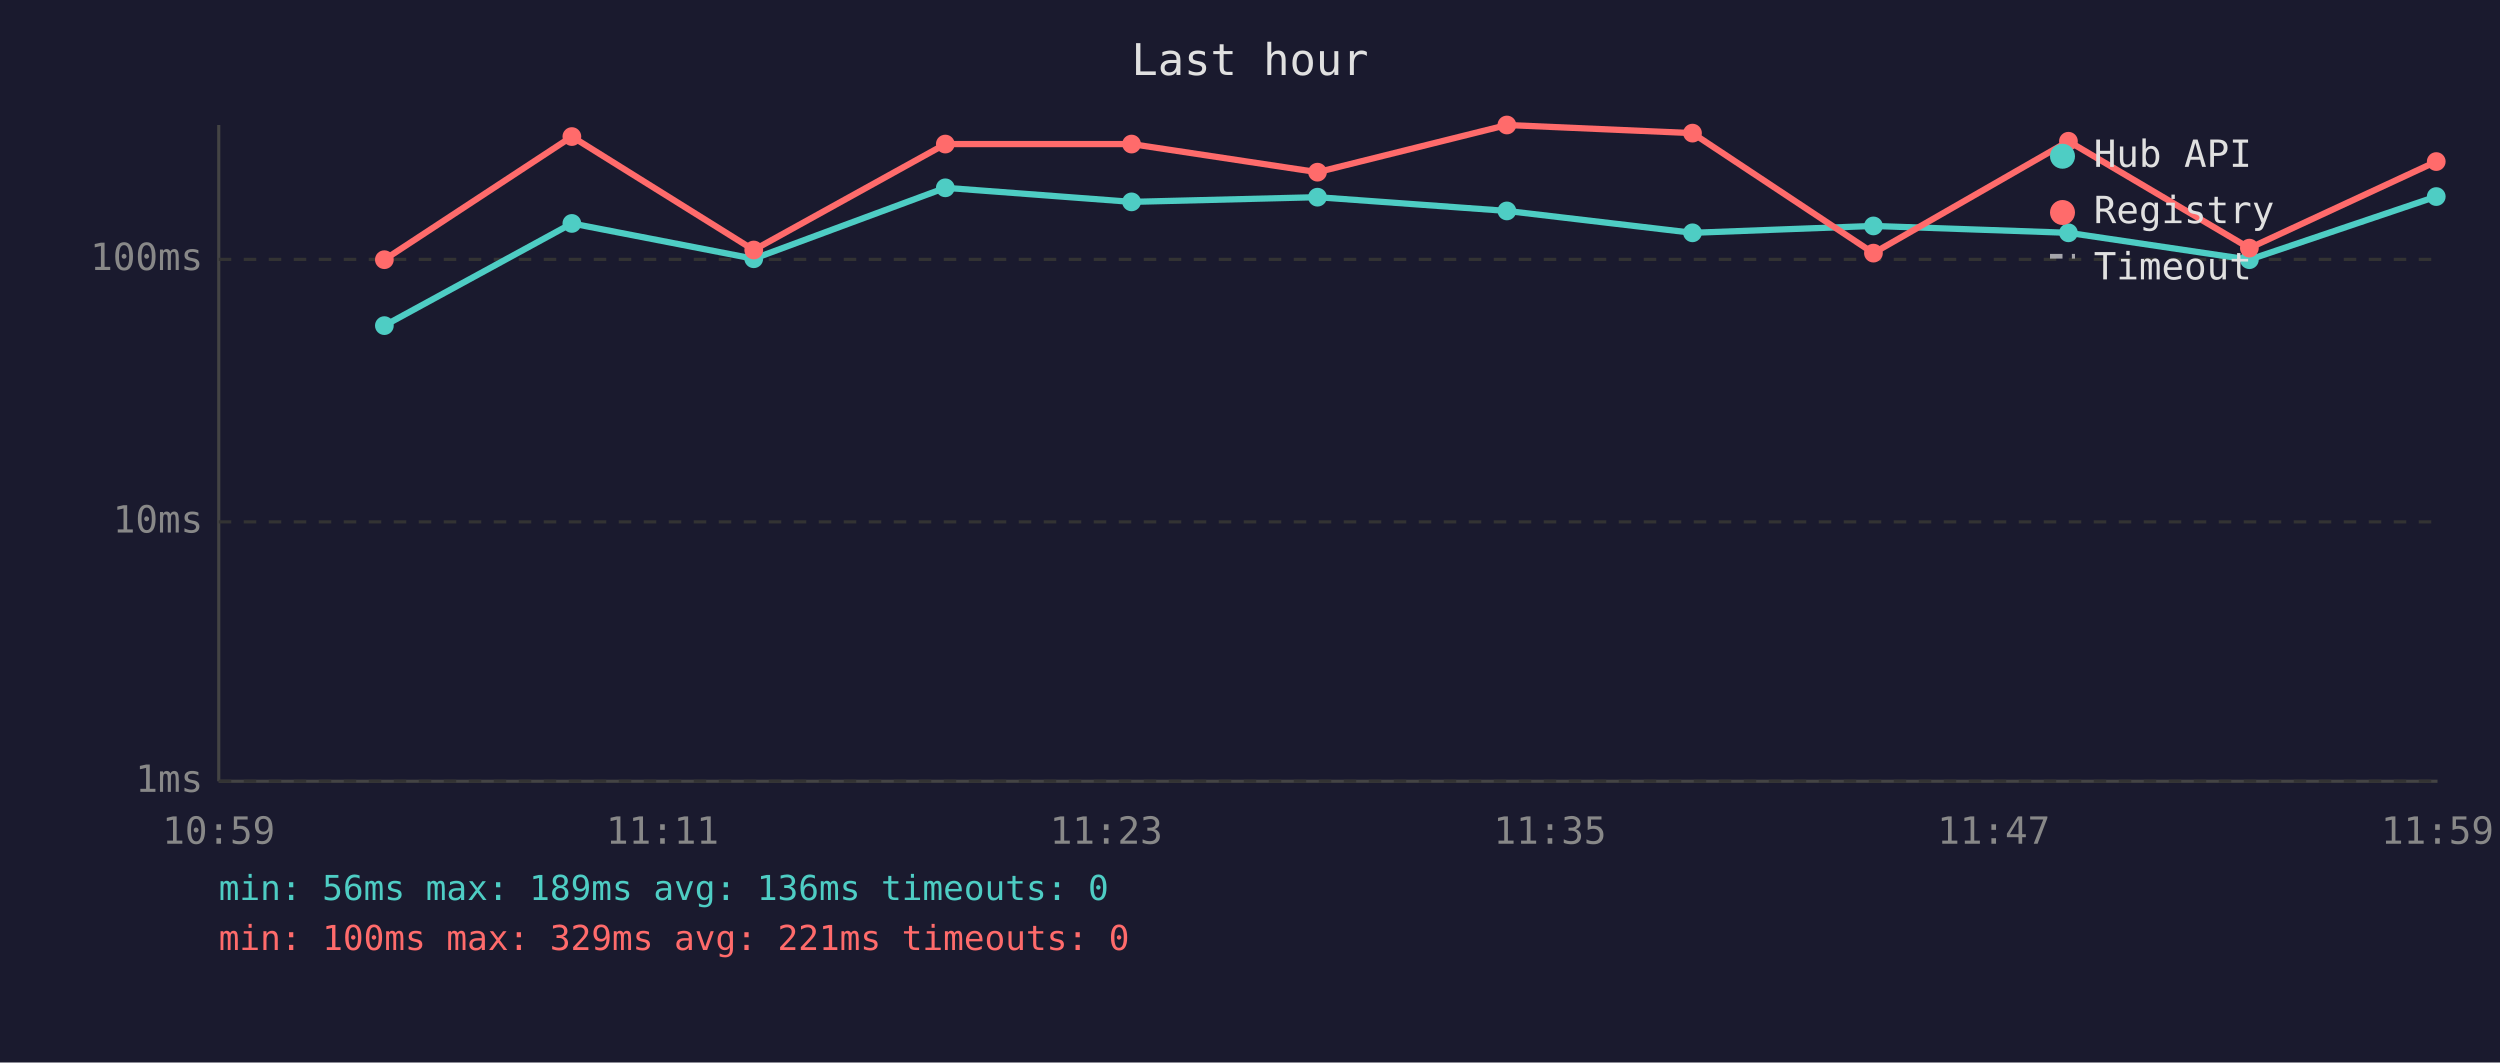
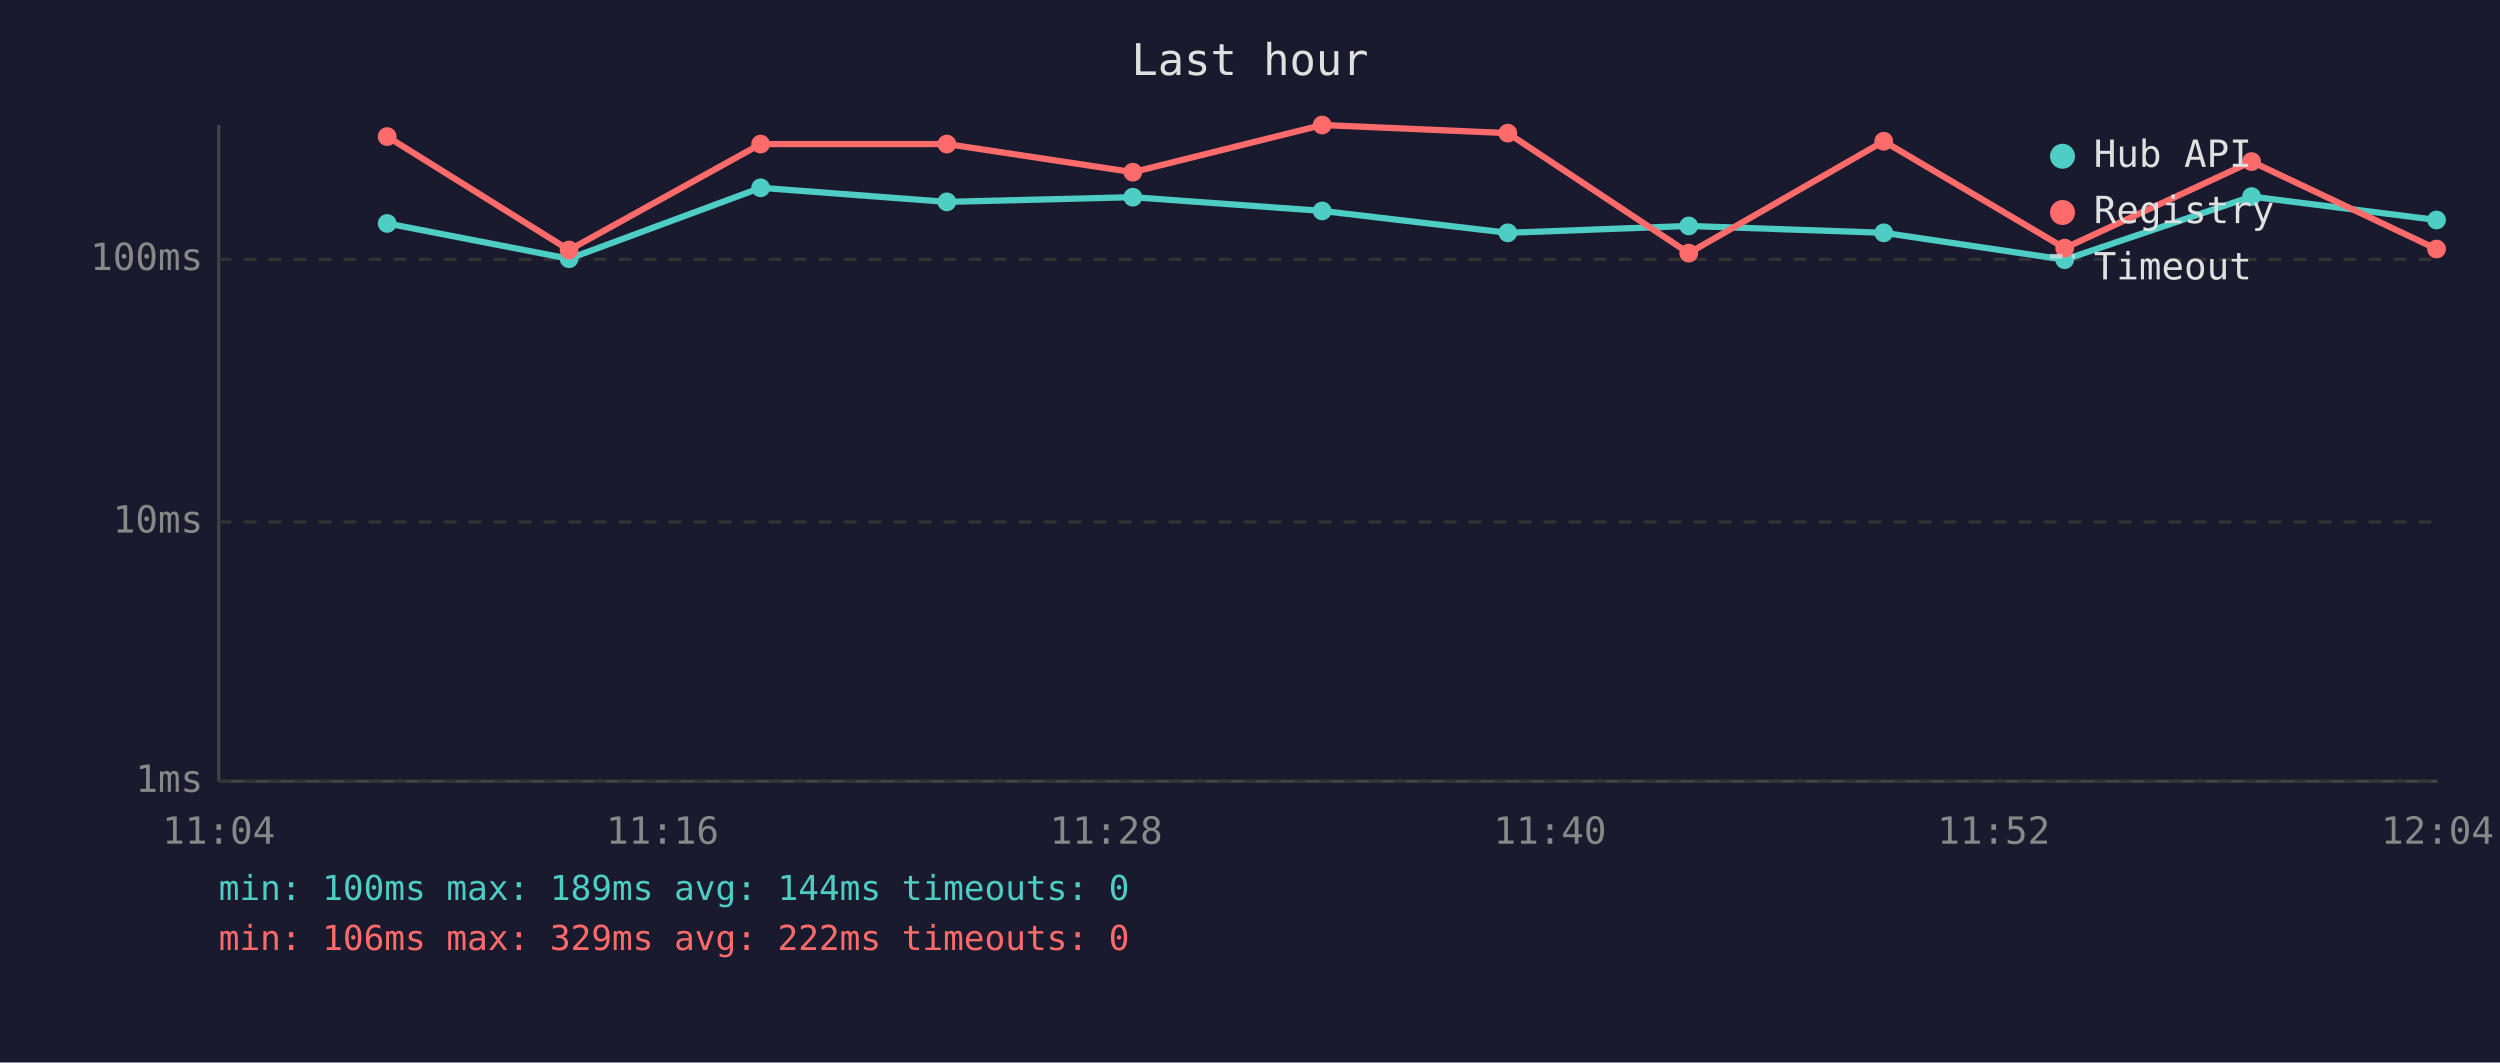
<svg xmlns="http://www.w3.org/2000/svg" viewBox="0 0 800 340" font-family="monospace" font-size="12">
  <rect width="800" height="340" fill="#1a1a2e" />
  <text x="400" y="24" fill="#e0e0e0" font-size="14" text-anchor="middle">Last hour</text>
  <line x1="70" y1="40" x2="70" y2="250" stroke="#444" stroke-width="1" />
  <line x1="70" y1="250" x2="780" y2="250" stroke="#444" stroke-width="1" />
  <line x1="70" y1="250" x2="780" y2="250" stroke="#333" stroke-width="1" stroke-dasharray="4" />
  <text x="65" y="250" fill="#888" text-anchor="end" dominant-baseline="middle">1ms</text>
  <line x1="70" y1="167" x2="780" y2="167" stroke="#333" stroke-width="1" stroke-dasharray="4" />
  <text x="65" y="167" fill="#888" text-anchor="end" dominant-baseline="middle">10ms</text>
  <line x1="70" y1="83" x2="780" y2="83" stroke="#333" stroke-width="1" stroke-dasharray="4" />
  <text x="65" y="83" fill="#888" text-anchor="end" dominant-baseline="middle">100ms</text>
-   <text x="70" y="270" fill="#888" text-anchor="middle">10:59</text>
-   <text x="212" y="270" fill="#888" text-anchor="middle">11:11</text>
-   <text x="354" y="270" fill="#888" text-anchor="middle">11:23</text>
-   <text x="496" y="270" fill="#888" text-anchor="middle">11:35</text>
-   <text x="638" y="270" fill="#888" text-anchor="middle">11:47</text>
-   <text x="780" y="270" fill="#888" text-anchor="middle">11:59</text>
-   <polyline points="123.0,104.2 183.0,71.5 241.2,82.8 302.5,60.1 362.1,64.6 421.6,63.1 482.2,67.5 541.6,74.5 599.5,72.3 661.9,74.5 719.8,83.1 779.6,62.9" fill="none" stroke="#4ecdc4" stroke-width="2" opacity="1" />
-   <circle cx="123.0" cy="104.2" r="3" fill="#4ecdc4" />
-   <circle cx="183.0" cy="71.5" r="3" fill="#4ecdc4" />
-   <circle cx="241.2" cy="82.8" r="3" fill="#4ecdc4" />
-   <circle cx="302.5" cy="60.1" r="3" fill="#4ecdc4" />
-   <circle cx="362.1" cy="64.6" r="3" fill="#4ecdc4" />
-   <circle cx="421.6" cy="63.1" r="3" fill="#4ecdc4" />
-   <circle cx="482.2" cy="67.5" r="3" fill="#4ecdc4" />
-   <circle cx="541.6" cy="74.5" r="3" fill="#4ecdc4" />
-   <circle cx="599.5" cy="72.3" r="3" fill="#4ecdc4" />
-   <circle cx="661.9" cy="74.5" r="3" fill="#4ecdc4" />
-   <circle cx="719.8" cy="83.1" r="3" fill="#4ecdc4" />
-   <circle cx="779.6" cy="62.9" r="3" fill="#4ecdc4" />
-   <polyline points="123.0,83.1 183.0,43.7 241.2,80.0 302.5,46.1 362.1,46.1 421.6,55.1 482.2,40.0 541.6,42.6 599.5,81.0 661.9,45.2 719.8,79.4 779.6,51.7" fill="none" stroke="#ff6b6b" stroke-width="2" opacity="1" />
-   <circle cx="123.0" cy="83.1" r="3" fill="#ff6b6b" />
-   <circle cx="183.0" cy="43.7" r="3" fill="#ff6b6b" />
-   <circle cx="241.2" cy="80.0" r="3" fill="#ff6b6b" />
-   <circle cx="302.5" cy="46.1" r="3" fill="#ff6b6b" />
-   <circle cx="362.1" cy="46.1" r="3" fill="#ff6b6b" />
-   <circle cx="421.6" cy="55.1" r="3" fill="#ff6b6b" />
-   <circle cx="482.2" cy="40.0" r="3" fill="#ff6b6b" />
-   <circle cx="541.6" cy="42.6" r="3" fill="#ff6b6b" />
-   <circle cx="599.5" cy="81.0" r="3" fill="#ff6b6b" />
-   <circle cx="661.9" cy="45.2" r="3" fill="#ff6b6b" />
-   <circle cx="719.8" cy="79.4" r="3" fill="#ff6b6b" />
-   <circle cx="779.6" cy="51.7" r="3" fill="#ff6b6b" />
+   <text x="70" y="270" fill="#888" text-anchor="middle">11:04</text>
+   <text x="212" y="270" fill="#888" text-anchor="middle">11:16</text>
+   <text x="354" y="270" fill="#888" text-anchor="middle">11:28</text>
+   <text x="496" y="270" fill="#888" text-anchor="middle">11:40</text>
+   <text x="638" y="270" fill="#888" text-anchor="middle">11:52</text>
+   <text x="780" y="270" fill="#888" text-anchor="middle">12:04</text>
+   <polyline points="123.9,71.5 182.1,82.8 243.4,60.1 303.0,64.6 362.5,63.1 423.1,67.5 482.5,74.5 540.4,72.3 602.8,74.5 660.7,83.1 720.5,62.9 779.7,70.4" fill="none" stroke="#4ecdc4" stroke-width="2" opacity="1" />
+   <circle cx="123.9" cy="71.5" r="3" fill="#4ecdc4" />
+   <circle cx="182.1" cy="82.8" r="3" fill="#4ecdc4" />
+   <circle cx="243.4" cy="60.1" r="3" fill="#4ecdc4" />
+   <circle cx="303.0" cy="64.6" r="3" fill="#4ecdc4" />
+   <circle cx="362.5" cy="63.1" r="3" fill="#4ecdc4" />
+   <circle cx="423.1" cy="67.5" r="3" fill="#4ecdc4" />
+   <circle cx="482.5" cy="74.5" r="3" fill="#4ecdc4" />
+   <circle cx="540.4" cy="72.3" r="3" fill="#4ecdc4" />
+   <circle cx="602.8" cy="74.5" r="3" fill="#4ecdc4" />
+   <circle cx="660.7" cy="83.1" r="3" fill="#4ecdc4" />
+   <circle cx="720.5" cy="62.9" r="3" fill="#4ecdc4" />
+   <circle cx="779.7" cy="70.4" r="3" fill="#4ecdc4" />
+   <polyline points="123.9,43.7 182.1,80.0 243.4,46.1 303.0,46.1 362.5,55.1 423.1,40.0 482.5,42.6 540.4,81.0 602.8,45.2 660.7,79.4 720.5,51.7 779.7,79.7" fill="none" stroke="#ff6b6b" stroke-width="2" opacity="1" />
+   <circle cx="123.9" cy="43.7" r="3" fill="#ff6b6b" />
+   <circle cx="182.1" cy="80.0" r="3" fill="#ff6b6b" />
+   <circle cx="243.4" cy="46.1" r="3" fill="#ff6b6b" />
+   <circle cx="303.0" cy="46.1" r="3" fill="#ff6b6b" />
+   <circle cx="362.5" cy="55.1" r="3" fill="#ff6b6b" />
+   <circle cx="423.1" cy="40.0" r="3" fill="#ff6b6b" />
+   <circle cx="482.5" cy="42.6" r="3" fill="#ff6b6b" />
+   <circle cx="540.4" cy="81.0" r="3" fill="#ff6b6b" />
+   <circle cx="602.8" cy="45.2" r="3" fill="#ff6b6b" />
+   <circle cx="660.7" cy="79.4" r="3" fill="#ff6b6b" />
+   <circle cx="720.5" cy="51.7" r="3" fill="#ff6b6b" />
+   <circle cx="779.7" cy="79.7" r="3" fill="#ff6b6b" />
  <circle cx="660" cy="50" r="4" fill="#4ecdc4" />
  <text x="670" y="50" fill="#e0e0e0" dominant-baseline="middle">Hub API</text>
  <circle cx="660" cy="68" r="4" fill="#ff6b6b" />
  <text x="670" y="68" fill="#e0e0e0" dominant-baseline="middle">Registry</text>
  <line x1="656" y1="82" x2="664" y2="82" stroke="#e0e0e0" stroke-width="1.5" stroke-dasharray="4,3" opacity="0.7" />
  <text x="670" y="86" fill="#e0e0e0" dominant-baseline="middle">Timeout</text>
-   <text x="70" y="288" fill="#4ecdc4" font-size="11">min: 56ms  max: 189ms  avg: 136ms  timeouts: 0</text>
-   <text x="70" y="304" fill="#ff6b6b" font-size="11">min: 100ms  max: 329ms  avg: 221ms  timeouts: 0</text>
+   <text x="70" y="288" fill="#4ecdc4" font-size="11">min: 100ms  max: 189ms  avg: 144ms  timeouts: 0</text>
+   <text x="70" y="304" fill="#ff6b6b" font-size="11">min: 106ms  max: 329ms  avg: 222ms  timeouts: 0</text>
</svg>
